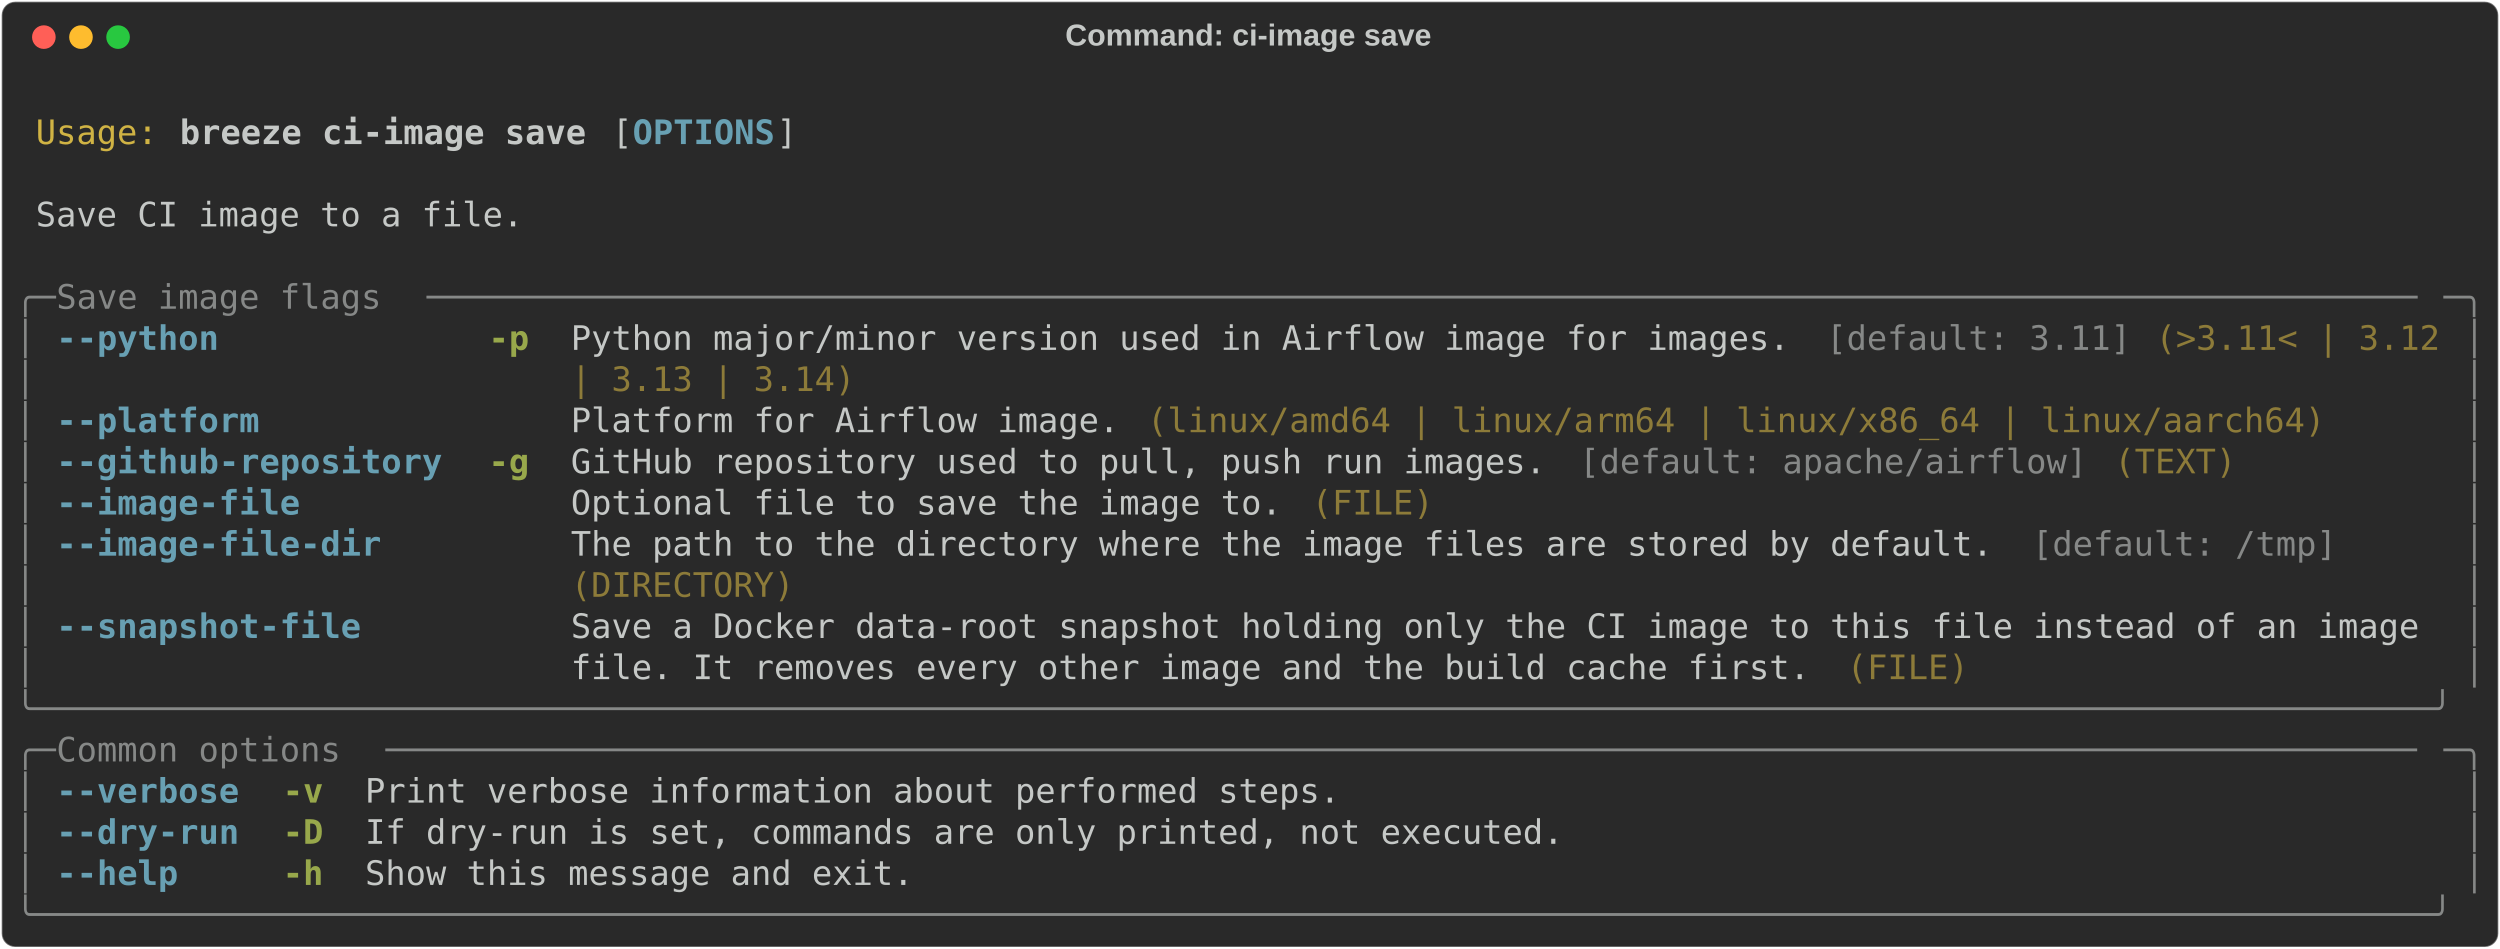
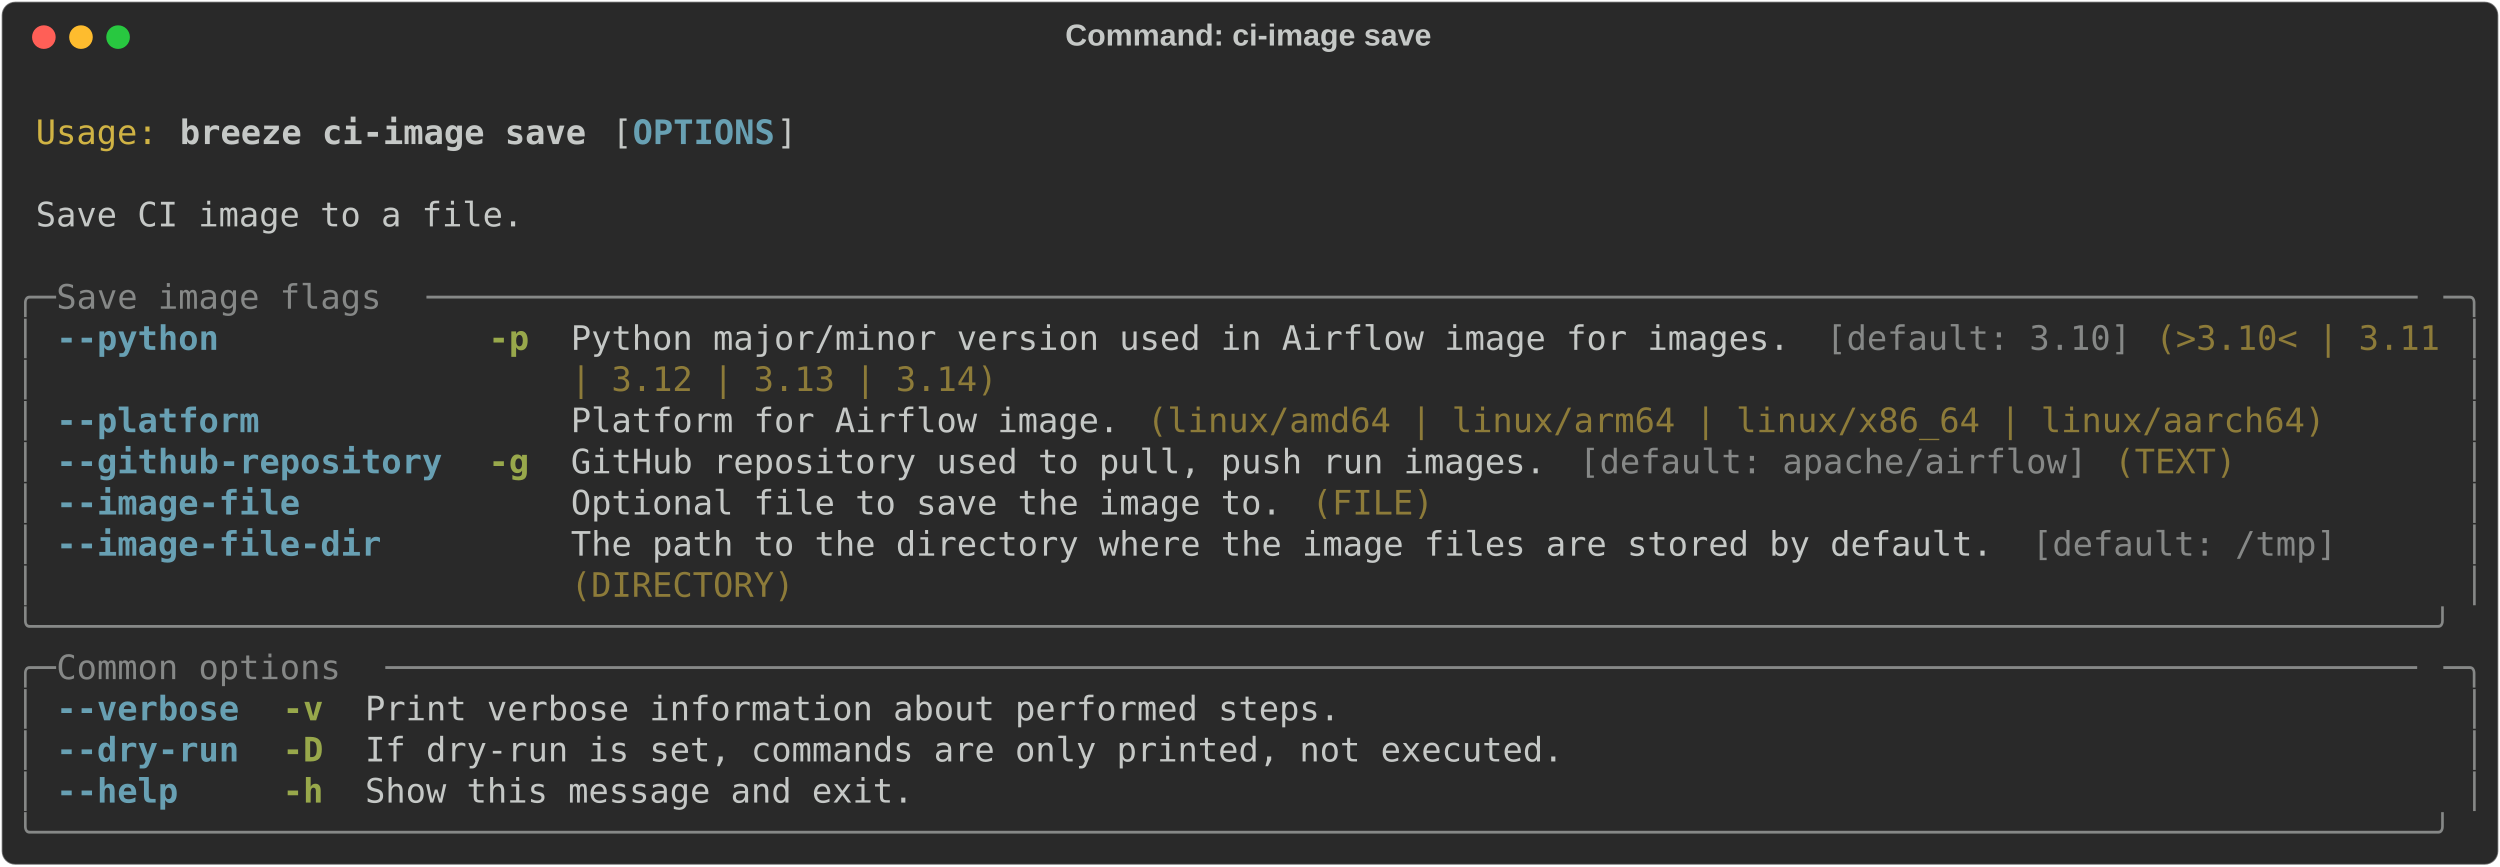
- <svg xmlns="http://www.w3.org/2000/svg" class="rich-terminal" viewBox="0 0 1482 562.4">
+ <svg xmlns="http://www.w3.org/2000/svg" class="rich-terminal" viewBox="0 0 1482 513.6">
  <style>

    @font-face {
        font-family: "Fira Code";
        src: local("FiraCode-Regular"),
                url("https://cdnjs.cloudflare.com/ajax/libs/firacode/6.2.0/woff2/FiraCode-Regular.woff2") format("woff2"),
                url("https://cdnjs.cloudflare.com/ajax/libs/firacode/6.2.0/woff/FiraCode-Regular.woff") format("woff");
        font-style: normal;
        font-weight: 400;
    }
    @font-face {
        font-family: "Fira Code";
        src: local("FiraCode-Bold"),
                url("https://cdnjs.cloudflare.com/ajax/libs/firacode/6.2.0/woff2/FiraCode-Bold.woff2") format("woff2"),
                url("https://cdnjs.cloudflare.com/ajax/libs/firacode/6.2.0/woff/FiraCode-Bold.woff") format("woff");
        font-style: bold;
        font-weight: 700;
    }

    .breeze-ci-image-save-matrix {
        font-family: Fira Code, monospace;
        font-size: 20px;
        line-height: 24.4px;
        font-variant-east-asian: full-width;
    }

    .breeze-ci-image-save-title {
        font-size: 18px;
        font-weight: bold;
        font-family: arial;
    }

    .breeze-ci-image-save-r1 { fill: #c5c8c6 }
.breeze-ci-image-save-r2 { fill: #d0b344 }
.breeze-ci-image-save-r3 { fill: #c5c8c6;font-weight: bold }
.breeze-ci-image-save-r4 { fill: #68a0b3;font-weight: bold }
.breeze-ci-image-save-r5 { fill: #868887 }
.breeze-ci-image-save-r6 { fill: #98a84b;font-weight: bold }
.breeze-ci-image-save-r7 { fill: #8d7b39 }
    </style>
  <defs>
    <clipPath id="breeze-ci-image-save-clip-terminal">
-       <rect x="0" y="0" width="1463.0" height="511.4" />
+       <rect x="0" y="0" width="1463.0" height="462.6" />
    </clipPath>
    <clipPath id="breeze-ci-image-save-line-0">
      <rect x="0" y="1.5" width="1464" height="24.65" />
    </clipPath>
    <clipPath id="breeze-ci-image-save-line-1">
      <rect x="0" y="25.9" width="1464" height="24.65" />
    </clipPath>
    <clipPath id="breeze-ci-image-save-line-2">
      <rect x="0" y="50.3" width="1464" height="24.65" />
    </clipPath>
    <clipPath id="breeze-ci-image-save-line-3">
      <rect x="0" y="74.7" width="1464" height="24.65" />
    </clipPath>
    <clipPath id="breeze-ci-image-save-line-4">
      <rect x="0" y="99.1" width="1464" height="24.65" />
    </clipPath>
    <clipPath id="breeze-ci-image-save-line-5">
      <rect x="0" y="123.5" width="1464" height="24.65" />
    </clipPath>
    <clipPath id="breeze-ci-image-save-line-6">
      <rect x="0" y="147.9" width="1464" height="24.65" />
    </clipPath>
    <clipPath id="breeze-ci-image-save-line-7">
      <rect x="0" y="172.3" width="1464" height="24.65" />
    </clipPath>
    <clipPath id="breeze-ci-image-save-line-8">
      <rect x="0" y="196.7" width="1464" height="24.65" />
    </clipPath>
    <clipPath id="breeze-ci-image-save-line-9">
      <rect x="0" y="221.1" width="1464" height="24.65" />
    </clipPath>
    <clipPath id="breeze-ci-image-save-line-10">
      <rect x="0" y="245.5" width="1464" height="24.65" />
    </clipPath>
    <clipPath id="breeze-ci-image-save-line-11">
      <rect x="0" y="269.9" width="1464" height="24.65" />
    </clipPath>
    <clipPath id="breeze-ci-image-save-line-12">
      <rect x="0" y="294.3" width="1464" height="24.65" />
    </clipPath>
    <clipPath id="breeze-ci-image-save-line-13">
      <rect x="0" y="318.7" width="1464" height="24.65" />
    </clipPath>
    <clipPath id="breeze-ci-image-save-line-14">
      <rect x="0" y="343.1" width="1464" height="24.65" />
    </clipPath>
    <clipPath id="breeze-ci-image-save-line-15">
      <rect x="0" y="367.5" width="1464" height="24.65" />
    </clipPath>
    <clipPath id="breeze-ci-image-save-line-16">
      <rect x="0" y="391.9" width="1464" height="24.65" />
    </clipPath>
    <clipPath id="breeze-ci-image-save-line-17">
      <rect x="0" y="416.3" width="1464" height="24.65" />
    </clipPath>
-     <clipPath id="breeze-ci-image-save-line-18">
-       <rect x="0" y="440.7" width="1464" height="24.65" />
-     </clipPath>
-     <clipPath id="breeze-ci-image-save-line-19">
-       <rect x="0" y="465.1" width="1464" height="24.65" />
-     </clipPath>
  </defs>
-   <rect fill="#292929" stroke="rgba(255,255,255,0.35)" stroke-width="1" x="1" y="1" width="1480" height="560.4" rx="8" />
+   <rect fill="#292929" stroke="rgba(255,255,255,0.35)" stroke-width="1" x="1" y="1" width="1480" height="511.6" rx="8" />
  <text class="breeze-ci-image-save-title" fill="#c5c8c6" text-anchor="middle" x="740" y="27">Command: ci-image save</text>
  <g transform="translate(26,22)">
    <circle cx="0" cy="0" r="7" fill="#ff5f57" />
    <circle cx="22" cy="0" r="7" fill="#febc2e" />
    <circle cx="44" cy="0" r="7" fill="#28c840" />
  </g>
  <g transform="translate(9, 41)" clip-path="url(#breeze-ci-image-save-clip-terminal)">
    <g class="breeze-ci-image-save-matrix">
      <text class="breeze-ci-image-save-r1" x="1464" y="20" textLength="12.2" clip-path="url(#breeze-ci-image-save-line-0)">
</text>
      <text class="breeze-ci-image-save-r2" x="12.2" y="44.4" textLength="73.2" clip-path="url(#breeze-ci-image-save-line-1)">Usage:</text>
      <text class="breeze-ci-image-save-r3" x="97.6" y="44.4" textLength="244" clip-path="url(#breeze-ci-image-save-line-1)">breeze ci-image save</text>
      <text class="breeze-ci-image-save-r1" x="353.8" y="44.4" textLength="12.2" clip-path="url(#breeze-ci-image-save-line-1)">[</text>
      <text class="breeze-ci-image-save-r4" x="366" y="44.4" textLength="85.4" clip-path="url(#breeze-ci-image-save-line-1)">OPTIONS</text>
      <text class="breeze-ci-image-save-r1" x="451.4" y="44.4" textLength="12.2" clip-path="url(#breeze-ci-image-save-line-1)">]</text>
      <text class="breeze-ci-image-save-r1" x="1464" y="44.4" textLength="12.2" clip-path="url(#breeze-ci-image-save-line-1)">
</text>
      <text class="breeze-ci-image-save-r1" x="1464" y="68.8" textLength="12.2" clip-path="url(#breeze-ci-image-save-line-2)">
</text>
      <text class="breeze-ci-image-save-r1" x="12.2" y="93.2" textLength="292.8" clip-path="url(#breeze-ci-image-save-line-3)">Save CI image to a file.</text>
      <text class="breeze-ci-image-save-r1" x="1464" y="93.2" textLength="12.2" clip-path="url(#breeze-ci-image-save-line-3)">
</text>
      <text class="breeze-ci-image-save-r1" x="1464" y="117.6" textLength="12.2" clip-path="url(#breeze-ci-image-save-line-4)">
</text>
      <text class="breeze-ci-image-save-r5" x="0" y="142" textLength="24.4" clip-path="url(#breeze-ci-image-save-line-5)">╭─</text>
      <text class="breeze-ci-image-save-r5" x="24.4" y="142" textLength="219.6" clip-path="url(#breeze-ci-image-save-line-5)"> Save image flags </text>
      <text class="breeze-ci-image-save-r5" x="244" y="142" textLength="1195.6" clip-path="url(#breeze-ci-image-save-line-5)">──────────────────────────────────────────────────────────────────────────────────────────────────</text>
      <text class="breeze-ci-image-save-r5" x="1439.6" y="142" textLength="24.4" clip-path="url(#breeze-ci-image-save-line-5)">─╮</text>
      <text class="breeze-ci-image-save-r1" x="1464" y="142" textLength="12.2" clip-path="url(#breeze-ci-image-save-line-5)">
</text>
      <text class="breeze-ci-image-save-r5" x="0" y="166.4" textLength="12.2" clip-path="url(#breeze-ci-image-save-line-6)">│</text>
      <text class="breeze-ci-image-save-r4" x="24.4" y="166.4" textLength="231.8" clip-path="url(#breeze-ci-image-save-line-6)">--python           </text>
      <text class="breeze-ci-image-save-r6" x="280.6" y="166.4" textLength="24.4" clip-path="url(#breeze-ci-image-save-line-6)">-p</text>
      <text class="breeze-ci-image-save-r1" x="329.4" y="166.4" textLength="744.2" clip-path="url(#breeze-ci-image-save-line-6)">Python major/minor version used in Airflow image for images. </text>
-       <text class="breeze-ci-image-save-r5" x="1073.6" y="166.4" textLength="183" clip-path="url(#breeze-ci-image-save-line-6)">[default: 3.11]</text>
-       <text class="breeze-ci-image-save-r7" x="1268.8" y="166.4" textLength="170.8" clip-path="url(#breeze-ci-image-save-line-6)">(&gt;3.11&lt; | 3.12</text>
+       <text class="breeze-ci-image-save-r5" x="1073.6" y="166.4" textLength="183" clip-path="url(#breeze-ci-image-save-line-6)">[default: 3.10]</text>
+       <text class="breeze-ci-image-save-r7" x="1268.8" y="166.4" textLength="170.8" clip-path="url(#breeze-ci-image-save-line-6)">(&gt;3.10&lt; | 3.11</text>
      <text class="breeze-ci-image-save-r5" x="1451.8" y="166.4" textLength="12.2" clip-path="url(#breeze-ci-image-save-line-6)">│</text>
      <text class="breeze-ci-image-save-r1" x="1464" y="166.4" textLength="12.2" clip-path="url(#breeze-ci-image-save-line-6)">
</text>
      <text class="breeze-ci-image-save-r5" x="0" y="190.8" textLength="12.2" clip-path="url(#breeze-ci-image-save-line-7)">│</text>
-       <text class="breeze-ci-image-save-r7" x="329.4" y="190.8" textLength="170.8" clip-path="url(#breeze-ci-image-save-line-7)">| 3.13 | 3.14)</text>
+       <text class="breeze-ci-image-save-r7" x="329.4" y="190.8" textLength="256.2" clip-path="url(#breeze-ci-image-save-line-7)">| 3.12 | 3.13 | 3.14)</text>
      <text class="breeze-ci-image-save-r5" x="1451.8" y="190.8" textLength="12.2" clip-path="url(#breeze-ci-image-save-line-7)">│</text>
      <text class="breeze-ci-image-save-r1" x="1464" y="190.8" textLength="12.2" clip-path="url(#breeze-ci-image-save-line-7)">
</text>
      <text class="breeze-ci-image-save-r5" x="0" y="215.2" textLength="12.2" clip-path="url(#breeze-ci-image-save-line-8)">│</text>
      <text class="breeze-ci-image-save-r4" x="24.4" y="215.2" textLength="231.8" clip-path="url(#breeze-ci-image-save-line-8)">--platform         </text>
      <text class="breeze-ci-image-save-r1" x="329.4" y="215.2" textLength="341.6" clip-path="url(#breeze-ci-image-save-line-8)">Platform for Airflow image. </text>
      <text class="breeze-ci-image-save-r7" x="671" y="215.2" textLength="707.6" clip-path="url(#breeze-ci-image-save-line-8)">(linux/amd64 | linux/arm64 | linux/x86_64 | linux/aarch64)</text>
      <text class="breeze-ci-image-save-r5" x="1451.8" y="215.2" textLength="12.2" clip-path="url(#breeze-ci-image-save-line-8)">│</text>
      <text class="breeze-ci-image-save-r1" x="1464" y="215.2" textLength="12.2" clip-path="url(#breeze-ci-image-save-line-8)">
</text>
      <text class="breeze-ci-image-save-r5" x="0" y="239.6" textLength="12.2" clip-path="url(#breeze-ci-image-save-line-9)">│</text>
      <text class="breeze-ci-image-save-r4" x="24.4" y="239.6" textLength="231.8" clip-path="url(#breeze-ci-image-save-line-9)">--github-repository</text>
      <text class="breeze-ci-image-save-r6" x="280.6" y="239.6" textLength="24.4" clip-path="url(#breeze-ci-image-save-line-9)">-g</text>
      <text class="breeze-ci-image-save-r1" x="329.4" y="239.6" textLength="597.8" clip-path="url(#breeze-ci-image-save-line-9)">GitHub repository used to pull, push run images. </text>
      <text class="breeze-ci-image-save-r5" x="927.2" y="239.6" textLength="305" clip-path="url(#breeze-ci-image-save-line-9)">[default: apache/airflow]</text>
      <text class="breeze-ci-image-save-r7" x="1244.4" y="239.6" textLength="73.2" clip-path="url(#breeze-ci-image-save-line-9)">(TEXT)</text>
      <text class="breeze-ci-image-save-r5" x="1451.8" y="239.6" textLength="12.2" clip-path="url(#breeze-ci-image-save-line-9)">│</text>
      <text class="breeze-ci-image-save-r1" x="1464" y="239.6" textLength="12.2" clip-path="url(#breeze-ci-image-save-line-9)">
</text>
      <text class="breeze-ci-image-save-r5" x="0" y="264" textLength="12.2" clip-path="url(#breeze-ci-image-save-line-10)">│</text>
      <text class="breeze-ci-image-save-r4" x="24.4" y="264" textLength="231.8" clip-path="url(#breeze-ci-image-save-line-10)">--image-file       </text>
      <text class="breeze-ci-image-save-r1" x="329.4" y="264" textLength="439.2" clip-path="url(#breeze-ci-image-save-line-10)">Optional file to save the image to. </text>
      <text class="breeze-ci-image-save-r7" x="768.6" y="264" textLength="73.2" clip-path="url(#breeze-ci-image-save-line-10)">(FILE)</text>
      <text class="breeze-ci-image-save-r5" x="1451.8" y="264" textLength="12.2" clip-path="url(#breeze-ci-image-save-line-10)">│</text>
      <text class="breeze-ci-image-save-r1" x="1464" y="264" textLength="12.2" clip-path="url(#breeze-ci-image-save-line-10)">
</text>
      <text class="breeze-ci-image-save-r5" x="0" y="288.4" textLength="12.2" clip-path="url(#breeze-ci-image-save-line-11)">│</text>
      <text class="breeze-ci-image-save-r4" x="24.4" y="288.4" textLength="231.8" clip-path="url(#breeze-ci-image-save-line-11)">--image-file-dir   </text>
      <text class="breeze-ci-image-save-r1" x="329.4" y="288.4" textLength="866.2" clip-path="url(#breeze-ci-image-save-line-11)">The path to the directory where the image files are stored by default. </text>
      <text class="breeze-ci-image-save-r5" x="1195.6" y="288.4" textLength="183" clip-path="url(#breeze-ci-image-save-line-11)">[default: /tmp]</text>
      <text class="breeze-ci-image-save-r5" x="1451.8" y="288.4" textLength="12.2" clip-path="url(#breeze-ci-image-save-line-11)">│</text>
      <text class="breeze-ci-image-save-r1" x="1464" y="288.4" textLength="12.2" clip-path="url(#breeze-ci-image-save-line-11)">
</text>
      <text class="breeze-ci-image-save-r5" x="0" y="312.8" textLength="12.2" clip-path="url(#breeze-ci-image-save-line-12)">│</text>
      <text class="breeze-ci-image-save-r7" x="329.4" y="312.8" textLength="134.2" clip-path="url(#breeze-ci-image-save-line-12)">(DIRECTORY)</text>
      <text class="breeze-ci-image-save-r5" x="1451.8" y="312.8" textLength="12.2" clip-path="url(#breeze-ci-image-save-line-12)">│</text>
      <text class="breeze-ci-image-save-r1" x="1464" y="312.8" textLength="12.2" clip-path="url(#breeze-ci-image-save-line-12)">
</text>
-       <text class="breeze-ci-image-save-r5" x="0" y="337.2" textLength="12.2" clip-path="url(#breeze-ci-image-save-line-13)">│</text>
-       <text class="breeze-ci-image-save-r4" x="24.4" y="337.2" textLength="231.8" clip-path="url(#breeze-ci-image-save-line-13)">--snapshot-file    </text>
-       <text class="breeze-ci-image-save-r1" x="329.4" y="337.2" textLength="1110.2" clip-path="url(#breeze-ci-image-save-line-13)">Save a Docker data-root snapshot holding only the CI image to this file instead of an image</text>
-       <text class="breeze-ci-image-save-r5" x="1451.8" y="337.2" textLength="12.2" clip-path="url(#breeze-ci-image-save-line-13)">│</text>
+       <text class="breeze-ci-image-save-r5" x="0" y="337.2" textLength="1464" clip-path="url(#breeze-ci-image-save-line-13)">╰──────────────────────────────────────────────────────────────────────────────────────────────────────────────────────╯</text>
      <text class="breeze-ci-image-save-r1" x="1464" y="337.2" textLength="12.2" clip-path="url(#breeze-ci-image-save-line-13)">
</text>
-       <text class="breeze-ci-image-save-r5" x="0" y="361.6" textLength="12.2" clip-path="url(#breeze-ci-image-save-line-14)">│</text>
-       <text class="breeze-ci-image-save-r1" x="329.4" y="361.6" textLength="756.4" clip-path="url(#breeze-ci-image-save-line-14)">file. It removes every other image and the build cache first. </text>
-       <text class="breeze-ci-image-save-r7" x="1085.8" y="361.6" textLength="73.2" clip-path="url(#breeze-ci-image-save-line-14)">(FILE)</text>
-       <text class="breeze-ci-image-save-r5" x="1451.8" y="361.6" textLength="12.2" clip-path="url(#breeze-ci-image-save-line-14)">│</text>
+       <text class="breeze-ci-image-save-r5" x="0" y="361.6" textLength="24.4" clip-path="url(#breeze-ci-image-save-line-14)">╭─</text>
+       <text class="breeze-ci-image-save-r5" x="24.4" y="361.6" textLength="195.2" clip-path="url(#breeze-ci-image-save-line-14)"> Common options </text>
+       <text class="breeze-ci-image-save-r5" x="219.6" y="361.6" textLength="1220" clip-path="url(#breeze-ci-image-save-line-14)">────────────────────────────────────────────────────────────────────────────────────────────────────</text>
+       <text class="breeze-ci-image-save-r5" x="1439.6" y="361.6" textLength="24.4" clip-path="url(#breeze-ci-image-save-line-14)">─╮</text>
      <text class="breeze-ci-image-save-r1" x="1464" y="361.6" textLength="12.2" clip-path="url(#breeze-ci-image-save-line-14)">
</text>
-       <text class="breeze-ci-image-save-r5" x="0" y="386" textLength="1464" clip-path="url(#breeze-ci-image-save-line-15)">╰──────────────────────────────────────────────────────────────────────────────────────────────────────────────────────╯</text>
+       <text class="breeze-ci-image-save-r5" x="0" y="386" textLength="12.2" clip-path="url(#breeze-ci-image-save-line-15)">│</text>
+       <text class="breeze-ci-image-save-r4" x="24.4" y="386" textLength="109.8" clip-path="url(#breeze-ci-image-save-line-15)">--verbose</text>
+       <text class="breeze-ci-image-save-r6" x="158.6" y="386" textLength="24.4" clip-path="url(#breeze-ci-image-save-line-15)">-v</text>
+       <text class="breeze-ci-image-save-r1" x="207.4" y="386" textLength="585.6" clip-path="url(#breeze-ci-image-save-line-15)">Print verbose information about performed steps.</text>
+       <text class="breeze-ci-image-save-r5" x="1451.8" y="386" textLength="12.2" clip-path="url(#breeze-ci-image-save-line-15)">│</text>
      <text class="breeze-ci-image-save-r1" x="1464" y="386" textLength="12.2" clip-path="url(#breeze-ci-image-save-line-15)">
</text>
-       <text class="breeze-ci-image-save-r5" x="0" y="410.4" textLength="24.4" clip-path="url(#breeze-ci-image-save-line-16)">╭─</text>
-       <text class="breeze-ci-image-save-r5" x="24.4" y="410.4" textLength="195.2" clip-path="url(#breeze-ci-image-save-line-16)"> Common options </text>
-       <text class="breeze-ci-image-save-r5" x="219.6" y="410.4" textLength="1220" clip-path="url(#breeze-ci-image-save-line-16)">────────────────────────────────────────────────────────────────────────────────────────────────────</text>
-       <text class="breeze-ci-image-save-r5" x="1439.6" y="410.4" textLength="24.4" clip-path="url(#breeze-ci-image-save-line-16)">─╮</text>
+       <text class="breeze-ci-image-save-r5" x="0" y="410.4" textLength="12.2" clip-path="url(#breeze-ci-image-save-line-16)">│</text>
+       <text class="breeze-ci-image-save-r4" x="24.4" y="410.4" textLength="109.8" clip-path="url(#breeze-ci-image-save-line-16)">--dry-run</text>
+       <text class="breeze-ci-image-save-r6" x="158.6" y="410.4" textLength="24.4" clip-path="url(#breeze-ci-image-save-line-16)">-D</text>
+       <text class="breeze-ci-image-save-r1" x="207.4" y="410.4" textLength="719.8" clip-path="url(#breeze-ci-image-save-line-16)">If dry-run is set, commands are only printed, not executed.</text>
+       <text class="breeze-ci-image-save-r5" x="1451.8" y="410.4" textLength="12.2" clip-path="url(#breeze-ci-image-save-line-16)">│</text>
      <text class="breeze-ci-image-save-r1" x="1464" y="410.4" textLength="12.2" clip-path="url(#breeze-ci-image-save-line-16)">
</text>
      <text class="breeze-ci-image-save-r5" x="0" y="434.8" textLength="12.2" clip-path="url(#breeze-ci-image-save-line-17)">│</text>
-       <text class="breeze-ci-image-save-r4" x="24.4" y="434.8" textLength="109.8" clip-path="url(#breeze-ci-image-save-line-17)">--verbose</text>
-       <text class="breeze-ci-image-save-r6" x="158.6" y="434.8" textLength="24.4" clip-path="url(#breeze-ci-image-save-line-17)">-v</text>
-       <text class="breeze-ci-image-save-r1" x="207.4" y="434.8" textLength="585.6" clip-path="url(#breeze-ci-image-save-line-17)">Print verbose information about performed steps.</text>
+       <text class="breeze-ci-image-save-r4" x="24.4" y="434.8" textLength="109.8" clip-path="url(#breeze-ci-image-save-line-17)">--help   </text>
+       <text class="breeze-ci-image-save-r6" x="158.6" y="434.8" textLength="24.4" clip-path="url(#breeze-ci-image-save-line-17)">-h</text>
+       <text class="breeze-ci-image-save-r1" x="207.4" y="434.8" textLength="329.4" clip-path="url(#breeze-ci-image-save-line-17)">Show this message and exit.</text>
      <text class="breeze-ci-image-save-r5" x="1451.8" y="434.8" textLength="12.2" clip-path="url(#breeze-ci-image-save-line-17)">│</text>
      <text class="breeze-ci-image-save-r1" x="1464" y="434.8" textLength="12.2" clip-path="url(#breeze-ci-image-save-line-17)">
</text>
-       <text class="breeze-ci-image-save-r5" x="0" y="459.2" textLength="12.2" clip-path="url(#breeze-ci-image-save-line-18)">│</text>
-       <text class="breeze-ci-image-save-r4" x="24.4" y="459.2" textLength="109.8" clip-path="url(#breeze-ci-image-save-line-18)">--dry-run</text>
-       <text class="breeze-ci-image-save-r6" x="158.6" y="459.2" textLength="24.4" clip-path="url(#breeze-ci-image-save-line-18)">-D</text>
-       <text class="breeze-ci-image-save-r1" x="207.4" y="459.2" textLength="719.8" clip-path="url(#breeze-ci-image-save-line-18)">If dry-run is set, commands are only printed, not executed.</text>
-       <text class="breeze-ci-image-save-r5" x="1451.8" y="459.2" textLength="12.2" clip-path="url(#breeze-ci-image-save-line-18)">│</text>
+       <text class="breeze-ci-image-save-r5" x="0" y="459.2" textLength="1464" clip-path="url(#breeze-ci-image-save-line-18)">╰──────────────────────────────────────────────────────────────────────────────────────────────────────────────────────╯</text>
      <text class="breeze-ci-image-save-r1" x="1464" y="459.2" textLength="12.2" clip-path="url(#breeze-ci-image-save-line-18)">
- </text>
-       <text class="breeze-ci-image-save-r5" x="0" y="483.6" textLength="12.2" clip-path="url(#breeze-ci-image-save-line-19)">│</text>
-       <text class="breeze-ci-image-save-r4" x="24.4" y="483.6" textLength="109.8" clip-path="url(#breeze-ci-image-save-line-19)">--help   </text>
-       <text class="breeze-ci-image-save-r6" x="158.6" y="483.6" textLength="24.4" clip-path="url(#breeze-ci-image-save-line-19)">-h</text>
-       <text class="breeze-ci-image-save-r1" x="207.4" y="483.6" textLength="329.4" clip-path="url(#breeze-ci-image-save-line-19)">Show this message and exit.</text>
-       <text class="breeze-ci-image-save-r5" x="1451.8" y="483.6" textLength="12.2" clip-path="url(#breeze-ci-image-save-line-19)">│</text>
-       <text class="breeze-ci-image-save-r1" x="1464" y="483.6" textLength="12.2" clip-path="url(#breeze-ci-image-save-line-19)">
- </text>
-       <text class="breeze-ci-image-save-r5" x="0" y="508" textLength="1464" clip-path="url(#breeze-ci-image-save-line-20)">╰──────────────────────────────────────────────────────────────────────────────────────────────────────────────────────╯</text>
-       <text class="breeze-ci-image-save-r1" x="1464" y="508" textLength="12.2" clip-path="url(#breeze-ci-image-save-line-20)">
</text>
    </g>
  </g>
</svg>
